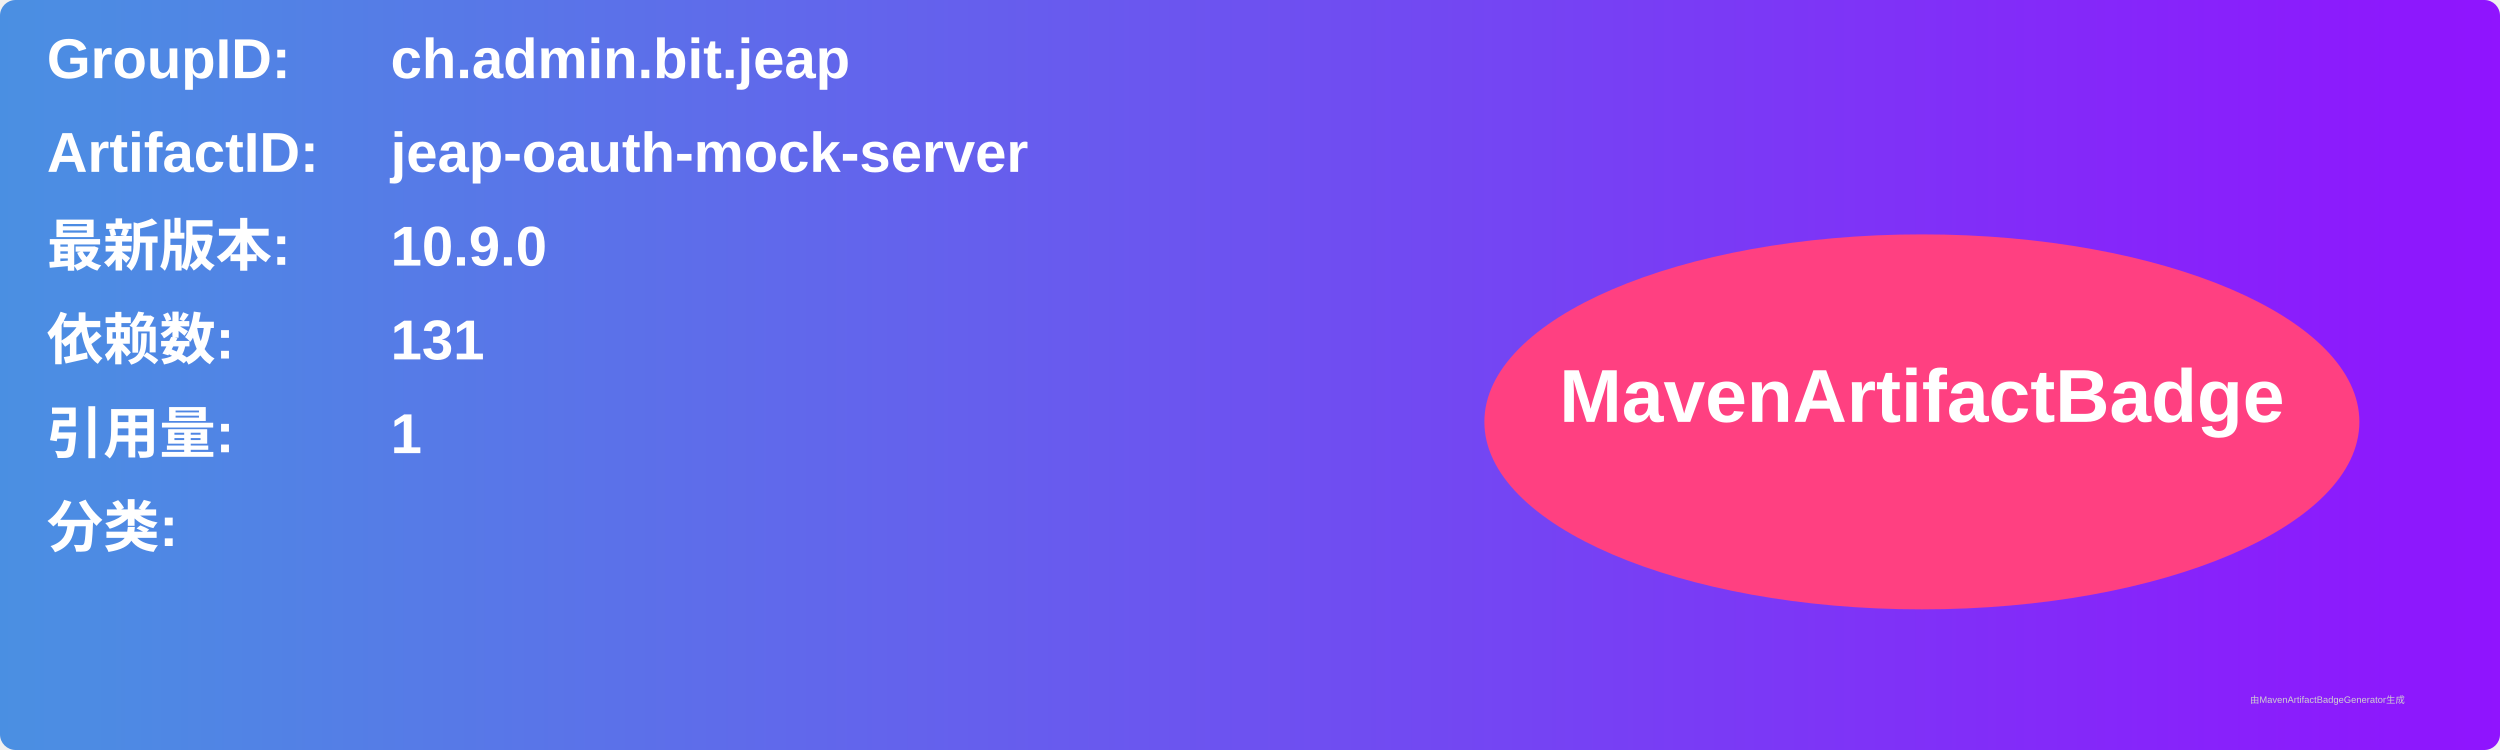
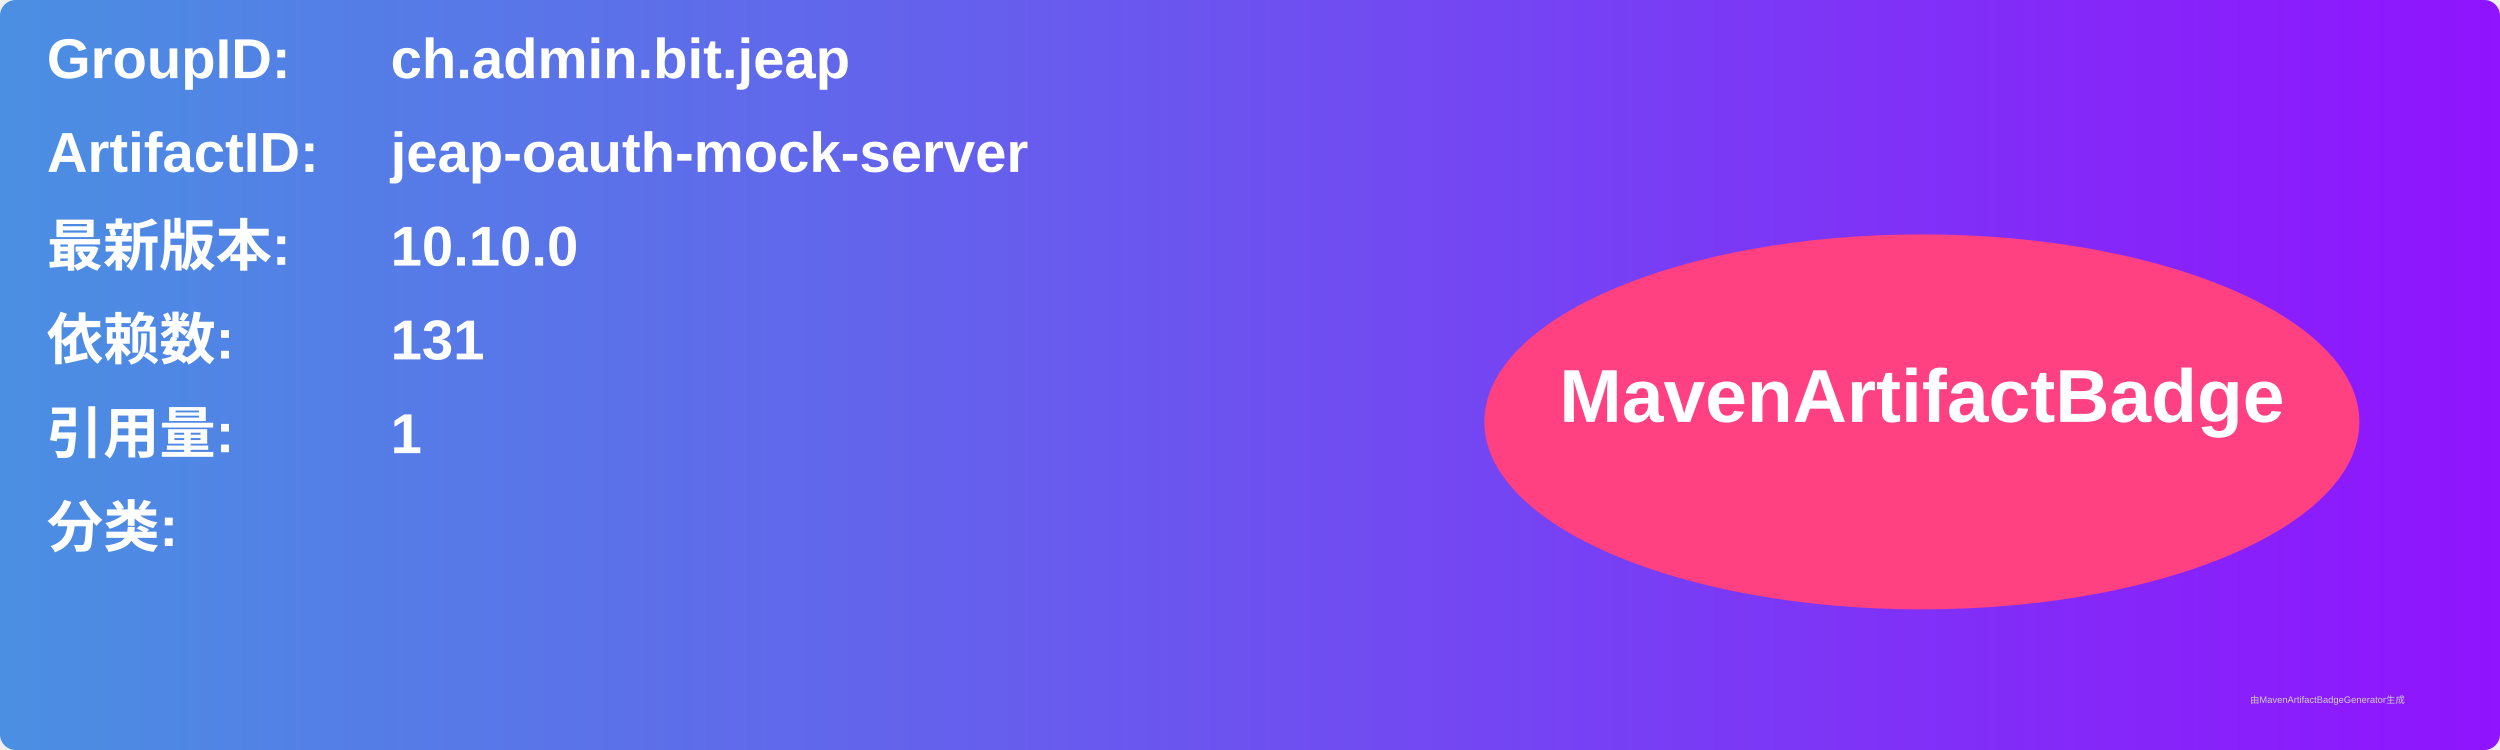
<svg xmlns="http://www.w3.org/2000/svg" width="800" height="240" viewBox="0 0 800 240">
  <linearGradient id="grad" x1="0%" y1="0%" x2="100%" y2="0%">
    <stop offset="0%" stop-color="#4a90e2" />
    <stop offset="100%" stop-color="#9013fe" />
  </linearGradient>
  <rect width="100%" height="100%" rx="5" ry="5" fill="url(#grad)" />
  <g transform="translate(15, 15)">
    <text x="0" y="10" font-family="Arial" font-size="18" fill="white" font-weight="bold" width="260">GroupID:</text>
    <text x="110" y="10" font-family="Arial" font-size="18" fill="white" font-weight="bold" width="460">ch.admin.bit.jeap</text>
    <text x="0" y="40" font-family="Arial" font-size="18" fill="white" font-weight="bold" width="260">ArtifactID:</text>
    <text x="110" y="40" font-family="Arial" font-size="18" fill="white" font-weight="bold" width="460">jeap-oauth-mock-server</text>
    <text x="0" y="70" font-family="Arial" font-size="18" fill="white" font-weight="bold">最新版本:</text>
    <text x="110" y="70" font-family="Arial" font-size="18" fill="white" font-weight="bold">
-       <tspan font-weight="bold">10.9.0</tspan>
+       <tspan font-weight="bold">10.10.0</tspan>
    </text>
    <text x="0" y="100" font-family="Arial" font-size="18" fill="white" font-weight="bold">依赖数: </text>
    <text x="110" y="100" font-family="Arial" font-size="18" fill="white">
      <tspan font-weight="bold">131</tspan>
    </text>
    <text x="0" y="130" font-family="Arial" font-size="18" fill="white" font-weight="bold">引用量: </text>
    <text x="110" y="130" font-family="Arial" font-size="18" fill="white">
      <tspan font-weight="bold">1</tspan>
    </text>
    <text x="0" y="160" font-family="Arial" font-size="18" fill="white" font-weight="bold">分类:</text>
    <text x="10" y="190" font-family="Arial" font-size="10" fill="white">
      <tspan font-weight="bold" />
    </text>
    <ellipse cx="600" cy="120" rx="140" ry="60" fill="#ff4081" />
    <text x="600" y="120" text-anchor="middle" font-family="Arial" font-size="24" fill="white" font-weight="bold">MavenArtifactBadge</text>
  </g>
  <text x="720" y="225" font-family="Arial" font-size="3" fill="#d0d0d0">由MavenArtifactBadgeGenerator生成</text>
</svg>
